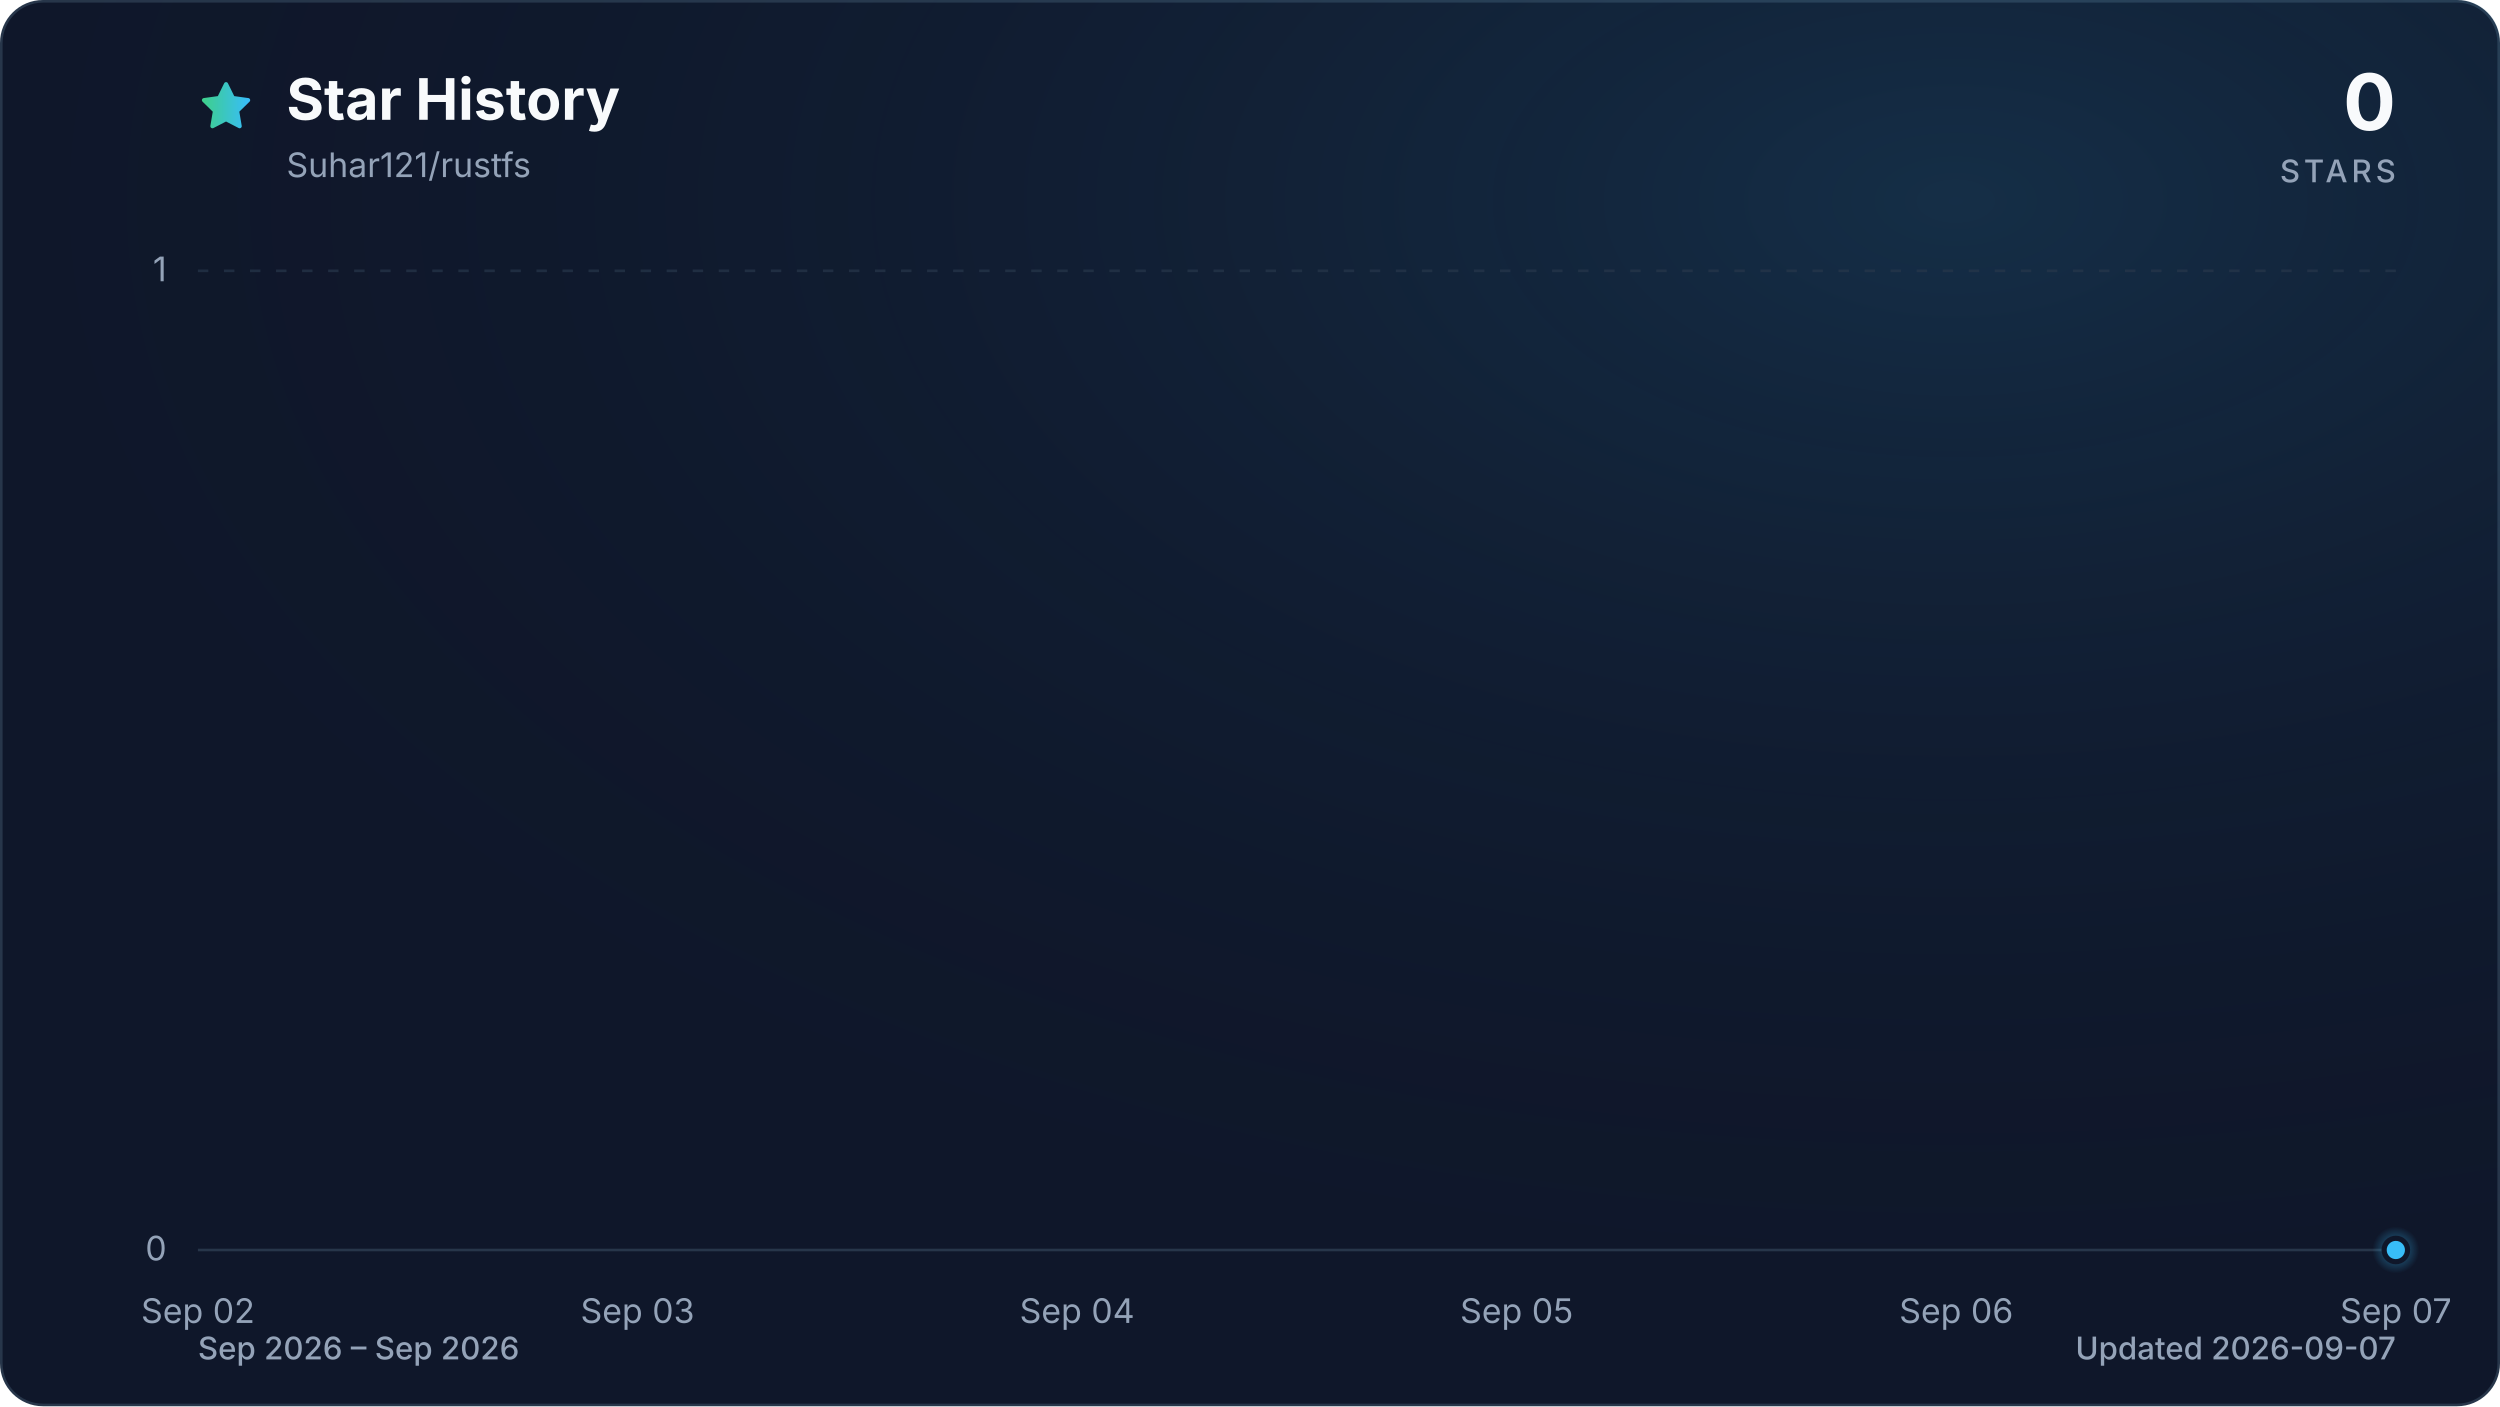
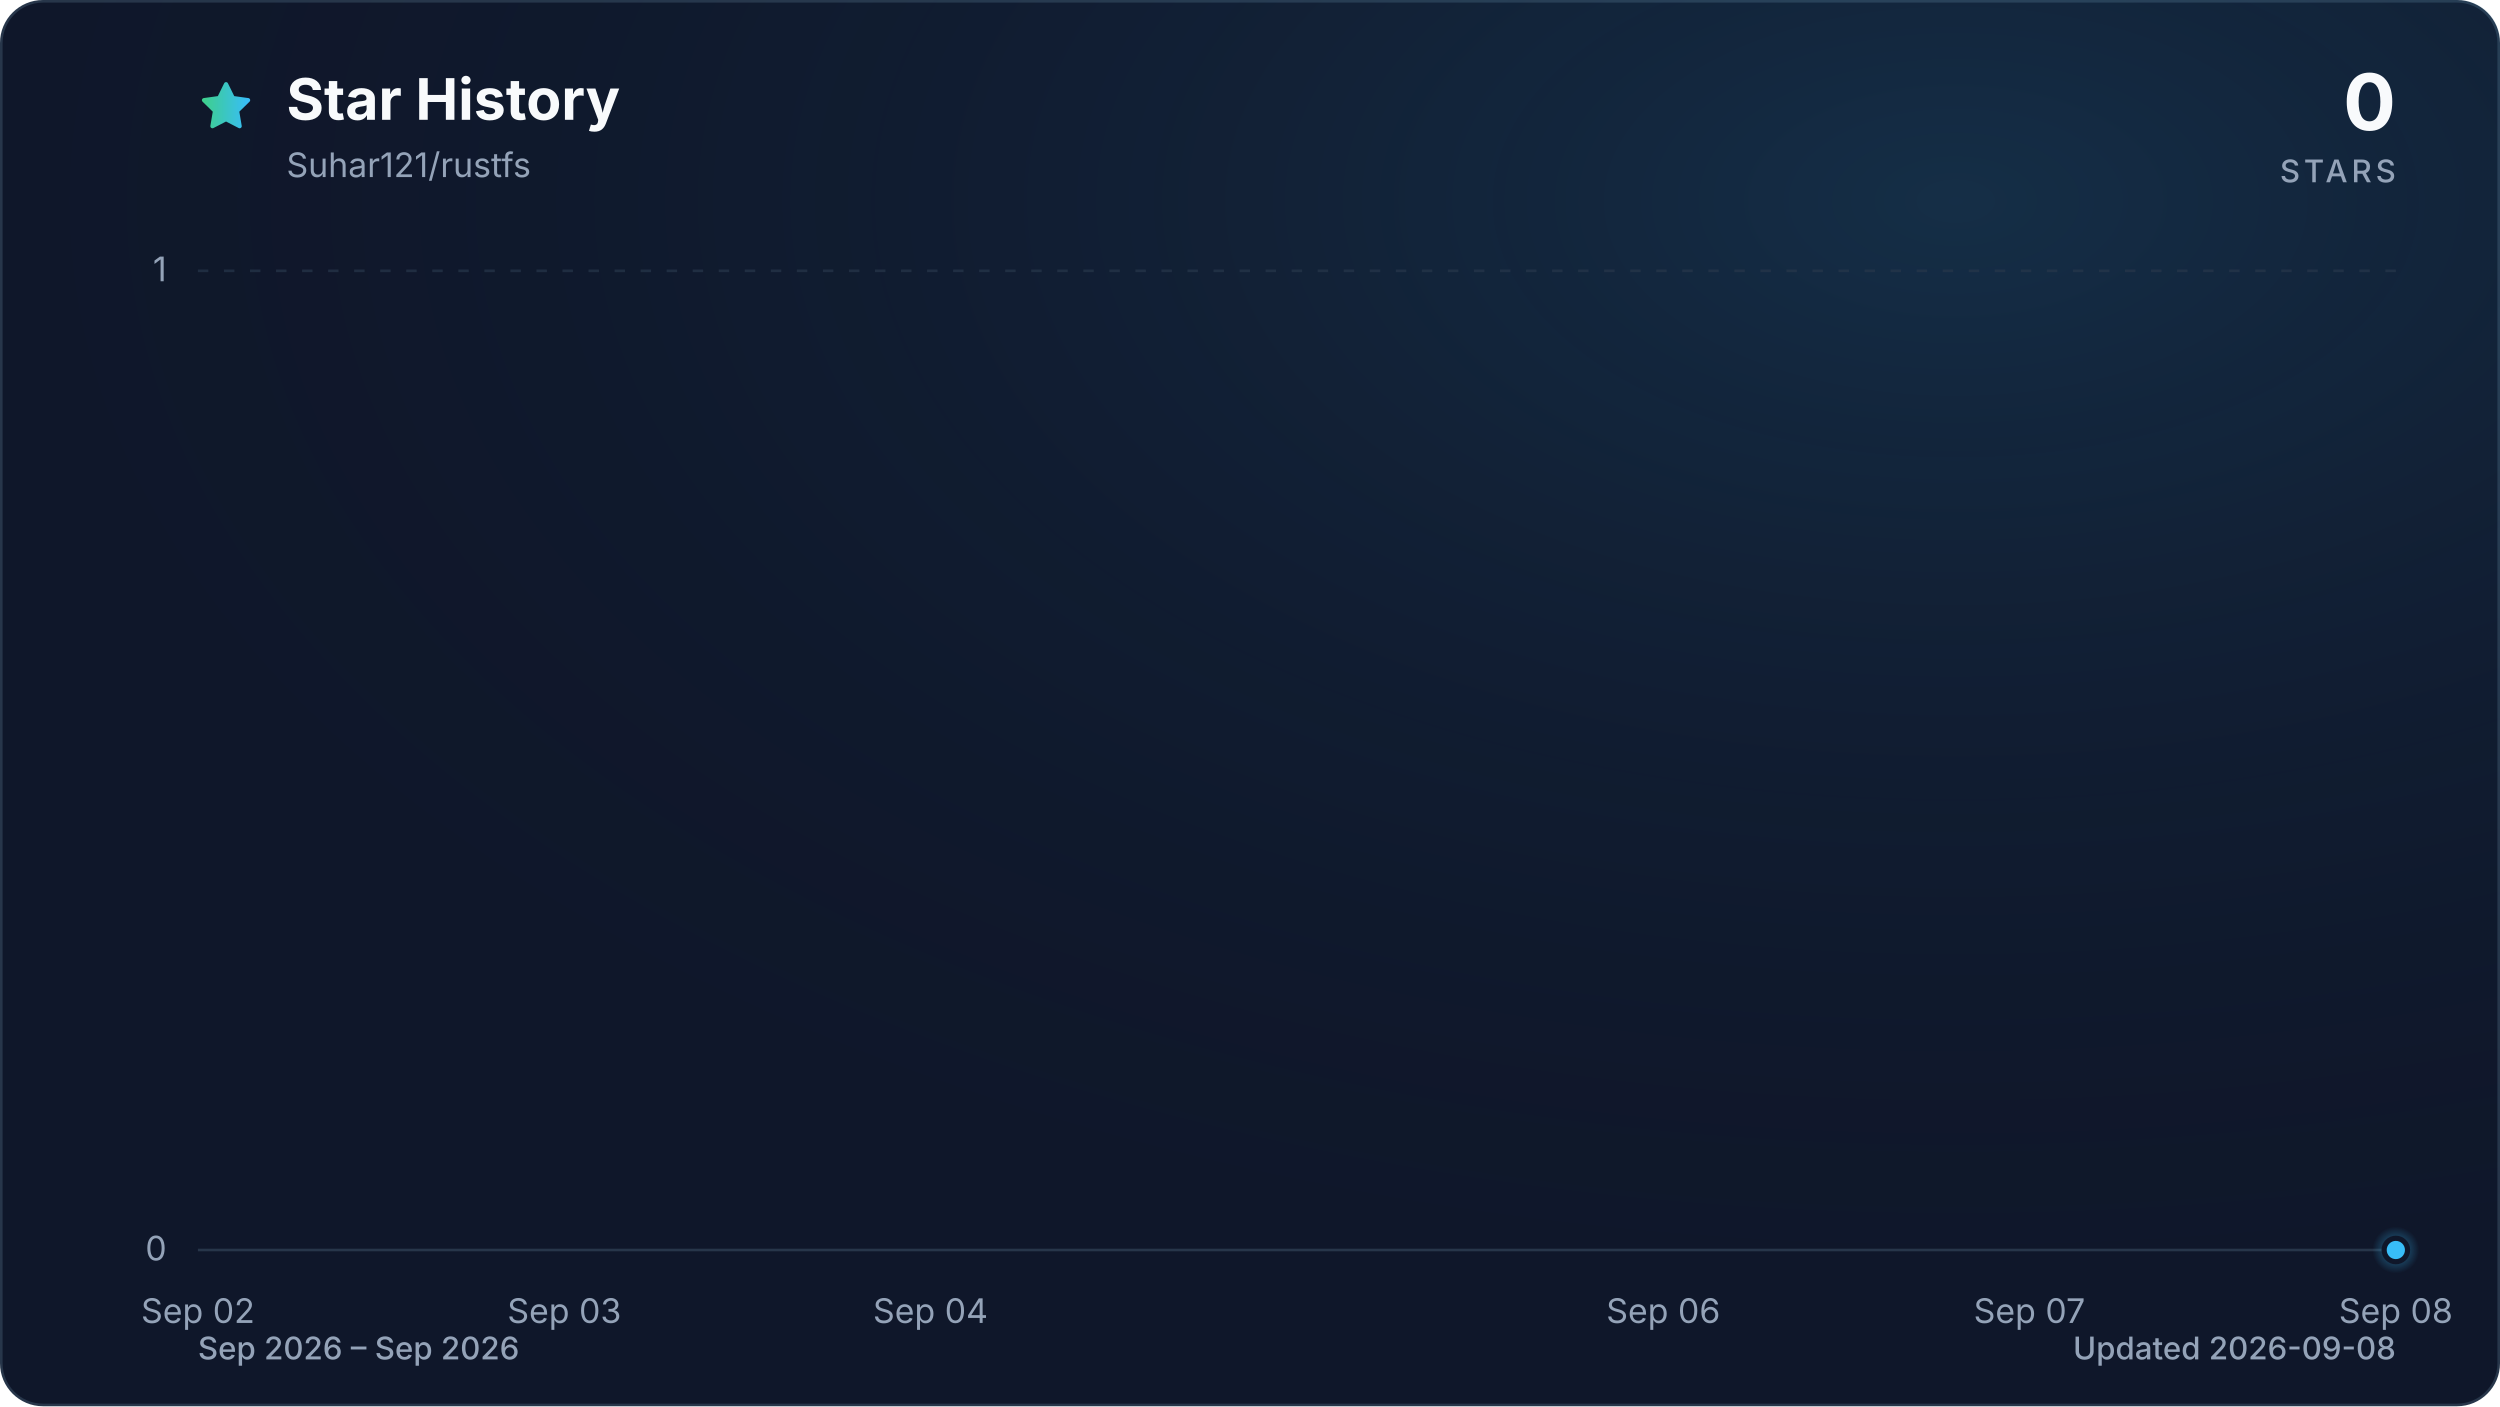
<svg xmlns="http://www.w3.org/2000/svg" viewBox="0 0 960 540" role="img" aria-labelledby="title description" data-style="gradient" data-variant="glow" data-animated="true">
  <defs>
    <linearGradient id="trend" x1="0" y1="0" x2="1" y2="0">
      <stop offset="0%" stop-color="#3ecf8e" />
      <stop offset="100%" stop-color="#38bdf8" />
    </linearGradient>
    <linearGradient id="area" x1="0" y1="0" x2="0" y2="1">
      <stop offset="0%" stop-color="#3ecf8e" stop-opacity="0.30" />
      <stop offset="55%" stop-color="#38bdf8" stop-opacity="0.10" />
      <stop offset="100%" stop-color="#38bdf8" stop-opacity="0.01" />
    </linearGradient>
    <radialGradient id="marker-halo" cx="50%" cy="50%" r="50%">
      <stop offset="0%" stop-color="#38bdf8" stop-opacity="0.55" />
      <stop offset="100%" stop-color="#38bdf8" stop-opacity="0" />
    </radialGradient>
    <radialGradient id="surface-glow" cx="78%" cy="14%" r="80%">
      <stop offset="0%" stop-color="#38bdf8" stop-opacity="0.14" />
      <stop offset="100%" stop-color="#0f172a" stop-opacity="0" />
    </radialGradient>
    <filter id="trend-glow" x="-20%" y="-20%" width="140%" height="140%">
      <feGaussianBlur stdDeviation="7" />
    </filter>
  </defs>
  <style>
.trend-enter{transform-box:fill-box;transform-origin:center;animation:trend-enter 520ms cubic-bezier(0.16,1,0.3,1)}
.marker-enter{transform-box:fill-box;transform-origin:center;animation:marker-enter 320ms cubic-bezier(0.16,1,0.3,1) 200ms both}
.marker-pulse{transform-box:fill-box;transform-origin:center;animation:marker-pulse 2.6s ease-out infinite}
@keyframes trend-enter{from{opacity:.35;transform:translateY(10px)}to{opacity:1;transform:translateY(0)}}
@keyframes marker-enter{from{opacity:0;transform:scale(.4)}to{opacity:1;transform:scale(1)}}
@keyframes marker-pulse{0%{opacity:.5;transform:scale(.7)}70%,100%{opacity:0;transform:scale(2.1)}}
@media (prefers-reduced-motion:reduce){.trend-enter,.marker-enter,.marker-pulse{animation:none!important}}
@media (prefers-reduced-motion:reduce){.marker-pulse{opacity:0}}
</style>
  <rect x="0.5" y="0.5" width="959" height="539" fill="#0f172a" stroke="#27364a" stroke-width="1" rx="16" />
  <rect width="960" height="540" fill="url(#surface-glow)" rx="16" />
  <path d="M12 2.6l2.9 5.9 6.5.9-4.7 4.6 1.1 6.5-5.8-3-5.8 3 1.1-6.5-4.7-4.6 6.5-.9L12 2.6Z" transform="translate(76 30) scale(.9)" fill="url(#trend)" stroke="url(#trend)" stroke-width="1.8" stroke-linejoin="round" aria-hidden="true" />
  <text x="110" y="46" fill="#f8fafc" font-family="ui-sans-serif, system-ui, -apple-system, BlinkMacSystemFont, 'Segoe UI', sans-serif" font-size="22" font-weight="700">Star History</text>
  <text x="110" y="68" fill="#94a3b8" font-family="ui-sans-serif, system-ui, -apple-system, BlinkMacSystemFont, 'Segoe UI', sans-serif" font-size="13">Suhar121/rustfs</text>
  <text x="920" y="50" fill="#f8fafc" font-family="ui-sans-serif, system-ui, -apple-system, BlinkMacSystemFont, 'Segoe UI', sans-serif" font-size="30" font-weight="700" text-anchor="end">0</text>
  <text x="920" y="70" fill="#94a3b8" font-family="ui-sans-serif, system-ui, -apple-system, BlinkMacSystemFont, 'Segoe UI', sans-serif" font-size="12" font-weight="500" letter-spacing="1.5" text-anchor="end">STARS</text>
  <line x1="76" y1="480.0" x2="920" y2="480.0" stroke="#27364a" stroke-width="1" stroke-dasharray="0" opacity="1" />
  <text x="64" y="484.0" fill="#94a3b8" font-family="ui-sans-serif, system-ui, -apple-system, BlinkMacSystemFont, 'Segoe UI', sans-serif" font-size="13" text-anchor="end">0</text>
  <line x1="76" y1="104.0" x2="920" y2="104.0" stroke="#27364a" stroke-width="1" stroke-dasharray="4 6" opacity="0.7" />
  <text x="64" y="108.0" fill="#94a3b8" font-family="ui-sans-serif, system-ui, -apple-system, BlinkMacSystemFont, 'Segoe UI', sans-serif" font-size="13" text-anchor="end">1</text>
  <text x="76.0" y="508" fill="#94a3b8" font-family="ui-sans-serif, system-ui, -apple-system, BlinkMacSystemFont, 'Segoe UI', sans-serif" font-size="13" text-anchor="middle">Sep 02</text>
-   <text x="244.8" y="508" fill="#94a3b8" font-family="ui-sans-serif, system-ui, -apple-system, BlinkMacSystemFont, 'Segoe UI', sans-serif" font-size="13" text-anchor="middle">Sep 03</text>
-   <text x="413.6" y="508" fill="#94a3b8" font-family="ui-sans-serif, system-ui, -apple-system, BlinkMacSystemFont, 'Segoe UI', sans-serif" font-size="13" text-anchor="middle">Sep 04</text>
-   <text x="582.4" y="508" fill="#94a3b8" font-family="ui-sans-serif, system-ui, -apple-system, BlinkMacSystemFont, 'Segoe UI', sans-serif" font-size="13" text-anchor="middle">Sep 05</text>
-   <text x="751.2" y="508" fill="#94a3b8" font-family="ui-sans-serif, system-ui, -apple-system, BlinkMacSystemFont, 'Segoe UI', sans-serif" font-size="13" text-anchor="middle">Sep 06</text>
-   <text x="920.0" y="508" fill="#94a3b8" font-family="ui-sans-serif, system-ui, -apple-system, BlinkMacSystemFont, 'Segoe UI', sans-serif" font-size="13" text-anchor="middle">Sep 07</text>
+   <text x="216.7" y="508" fill="#94a3b8" font-family="ui-sans-serif, system-ui, -apple-system, BlinkMacSystemFont, 'Segoe UI', sans-serif" font-size="13" text-anchor="middle">Sep 03</text>
+   <text x="357.3" y="508" fill="#94a3b8" font-family="ui-sans-serif, system-ui, -apple-system, BlinkMacSystemFont, 'Segoe UI', sans-serif" font-size="13" text-anchor="middle">Sep 04</text>
+   <text x="638.7" y="508" fill="#94a3b8" font-family="ui-sans-serif, system-ui, -apple-system, BlinkMacSystemFont, 'Segoe UI', sans-serif" font-size="13" text-anchor="middle">Sep 06</text>
+   <text x="779.3" y="508" fill="#94a3b8" font-family="ui-sans-serif, system-ui, -apple-system, BlinkMacSystemFont, 'Segoe UI', sans-serif" font-size="13" text-anchor="middle">Sep 07</text>
+   <text x="920.0" y="508" fill="#94a3b8" font-family="ui-sans-serif, system-ui, -apple-system, BlinkMacSystemFont, 'Segoe UI', sans-serif" font-size="13" text-anchor="middle">Sep 08</text>
  <g class="trend-enter">
-     <path d="M 76.0 480.0 C 132.3 480.0, 188.5 480.0, 244.8 480.0 C 301.1 480.0, 357.3 480.0, 413.6 480.0 C 469.9 480.0, 526.1 480.0, 582.4 480.0 C 638.7 480.0, 694.9 480.0, 751.2 480.0 C 807.5 480.0, 863.7 480.0, 920.0 480.0 L 920.0 480.0 L 76.0 480.0 Z" fill="url(#area)" />
-     <path d="M 76.0 480.0 C 132.3 480.0, 188.5 480.0, 244.8 480.0 C 301.1 480.0, 357.3 480.0, 413.6 480.0 C 469.9 480.0, 526.1 480.0, 582.4 480.0 C 638.7 480.0, 694.9 480.0, 751.2 480.0 C 807.5 480.0, 863.7 480.0, 920.0 480.0" fill="none" stroke="url(#trend)" stroke-width="12" stroke-linecap="round" stroke-linejoin="round" opacity="0.16" filter="url(#trend-glow)" />
-     <path d="M 76.0 480.0 C 132.3 480.0, 188.5 480.0, 244.8 480.0 C 301.1 480.0, 357.3 480.0, 413.6 480.0 C 469.9 480.0, 526.1 480.0, 582.4 480.0 C 638.7 480.0, 694.9 480.0, 751.2 480.0 C 807.5 480.0, 863.7 480.0, 920.0 480.0" fill="none" stroke="url(#trend)" stroke-width="3" stroke-linecap="round" stroke-linejoin="round" />
+     <path d="M 76.0 480.0 C 122.9 480.0, 169.8 480.0, 216.7 480.0 C 263.6 480.0, 310.4 480.0, 357.3 480.0 C 404.2 480.0, 451.1 480.0, 498.0 480.0 C 544.9 480.0, 591.8 480.0, 638.7 480.0 C 685.6 480.0, 732.4 480.0, 779.3 480.0 C 826.2 480.0, 873.1 480.0, 920.0 480.0 L 920.0 480.0 L 76.0 480.0 Z" fill="url(#area)" />
+     <path d="M 76.0 480.0 C 122.9 480.0, 169.8 480.0, 216.7 480.0 C 263.6 480.0, 310.4 480.0, 357.3 480.0 C 404.2 480.0, 451.1 480.0, 498.0 480.0 C 544.9 480.0, 591.8 480.0, 638.7 480.0 C 685.6 480.0, 732.4 480.0, 779.3 480.0 C 826.2 480.0, 873.1 480.0, 920.0 480.0" fill="none" stroke="url(#trend)" stroke-width="12" stroke-linecap="round" stroke-linejoin="round" opacity="0.16" filter="url(#trend-glow)" />
+     <path d="M 76.0 480.0 C 122.9 480.0, 169.8 480.0, 216.7 480.0 C 263.6 480.0, 310.4 480.0, 357.3 480.0 C 404.2 480.0, 451.1 480.0, 498.0 480.0 C 544.9 480.0, 591.8 480.0, 638.7 480.0 C 685.6 480.0, 732.4 480.0, 779.3 480.0 C 826.2 480.0, 873.1 480.0, 920.0 480.0" fill="none" stroke="url(#trend)" stroke-width="3" stroke-linecap="round" stroke-linejoin="round" />
  </g>
  <g class="marker-enter">
    <circle class="marker-pulse" cx="920.0" cy="480.0" r="9" fill="url(#marker-halo)" />
    <circle cx="920.0" cy="480.0" r="4.5" fill="#38bdf8" stroke="#0f172a" stroke-width="2" />
  </g>
  <text x="76" y="522" fill="#94a3b8" font-family="ui-sans-serif, system-ui, -apple-system, BlinkMacSystemFont, 'Segoe UI', sans-serif" font-size="12" font-weight="500">Sep 2026 – Sep 2026</text>
-   <text x="920" y="522" fill="#94a3b8" font-family="ui-sans-serif, system-ui, -apple-system, BlinkMacSystemFont, 'Segoe UI', sans-serif" font-size="12" font-weight="500" text-anchor="end">Updated 2026-09-07</text>
+   <text x="920" y="522" fill="#94a3b8" font-family="ui-sans-serif, system-ui, -apple-system, BlinkMacSystemFont, 'Segoe UI', sans-serif" font-size="12" font-weight="500" text-anchor="end">Updated 2026-09-08</text>
</svg>
